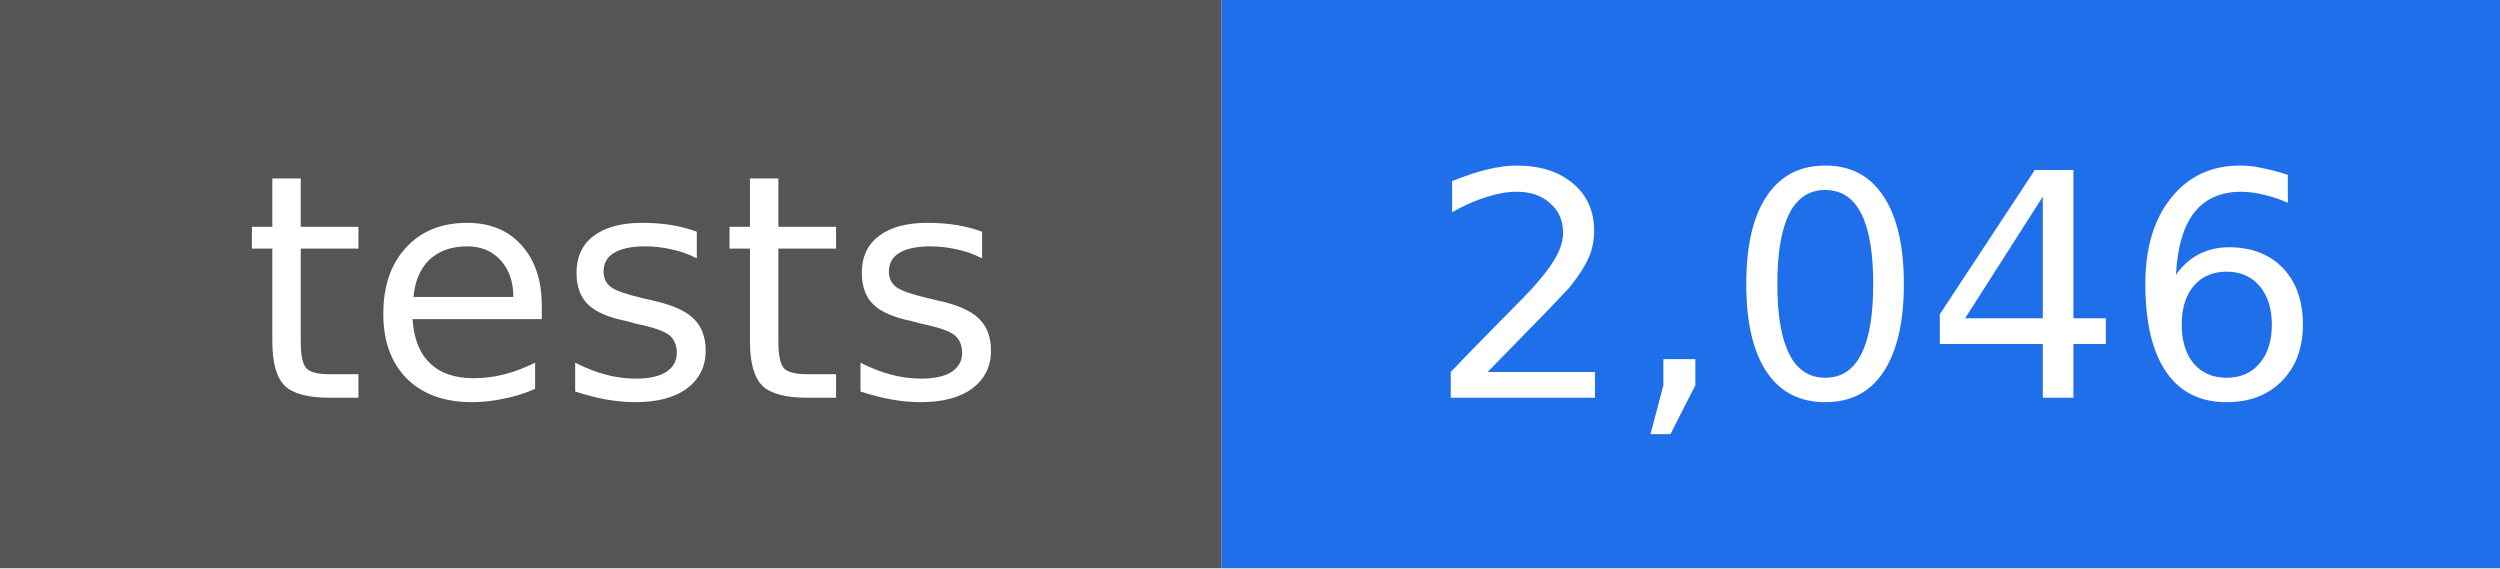
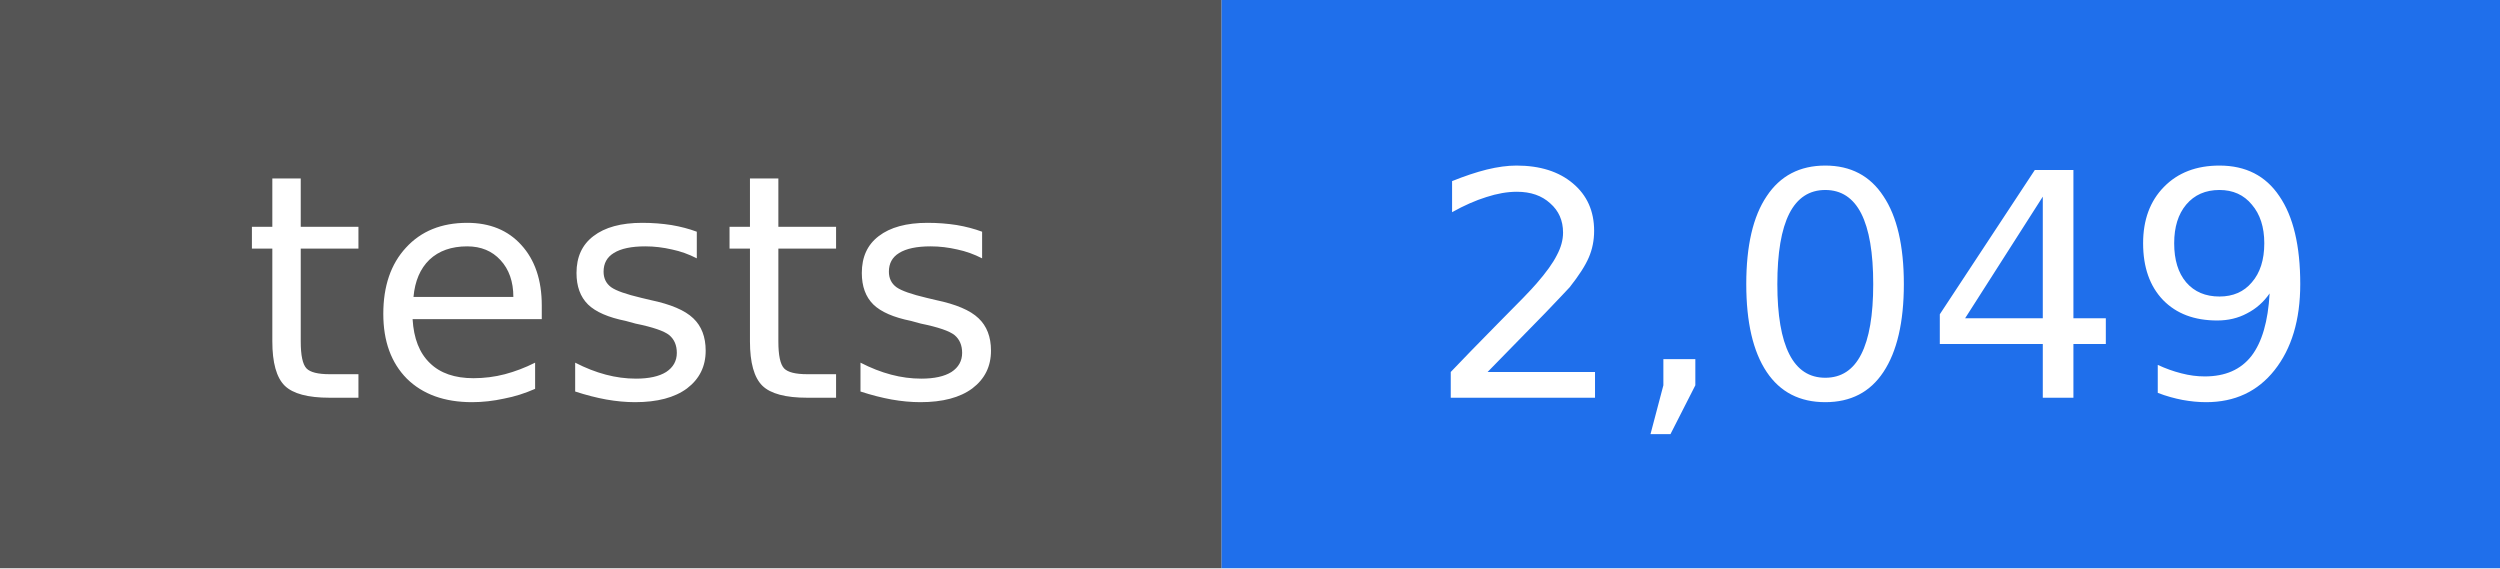
- <svg xmlns="http://www.w3.org/2000/svg" width="88" height="20" viewBox="0 0 88 20" role="img" aria-label="tests: 2,046">
+ <svg xmlns="http://www.w3.org/2000/svg" width="88" height="20" viewBox="0 0 88 20" role="img" aria-label="tests: 2,049">
  <rect width="43" height="20" fill="#555555" />
  <rect x="43" width="45" height="20" fill="#1f6feb" />
  <g fill="#ffffff" text-anchor="middle" font-family="DejaVu Sans, Verdana, sans-serif" font-size="11">
    <text x="22" y="14">tests</text>
-     <text x="66" y="14">2,046</text>
+     <text x="66" y="14">2,049</text>
  </g>
</svg>
